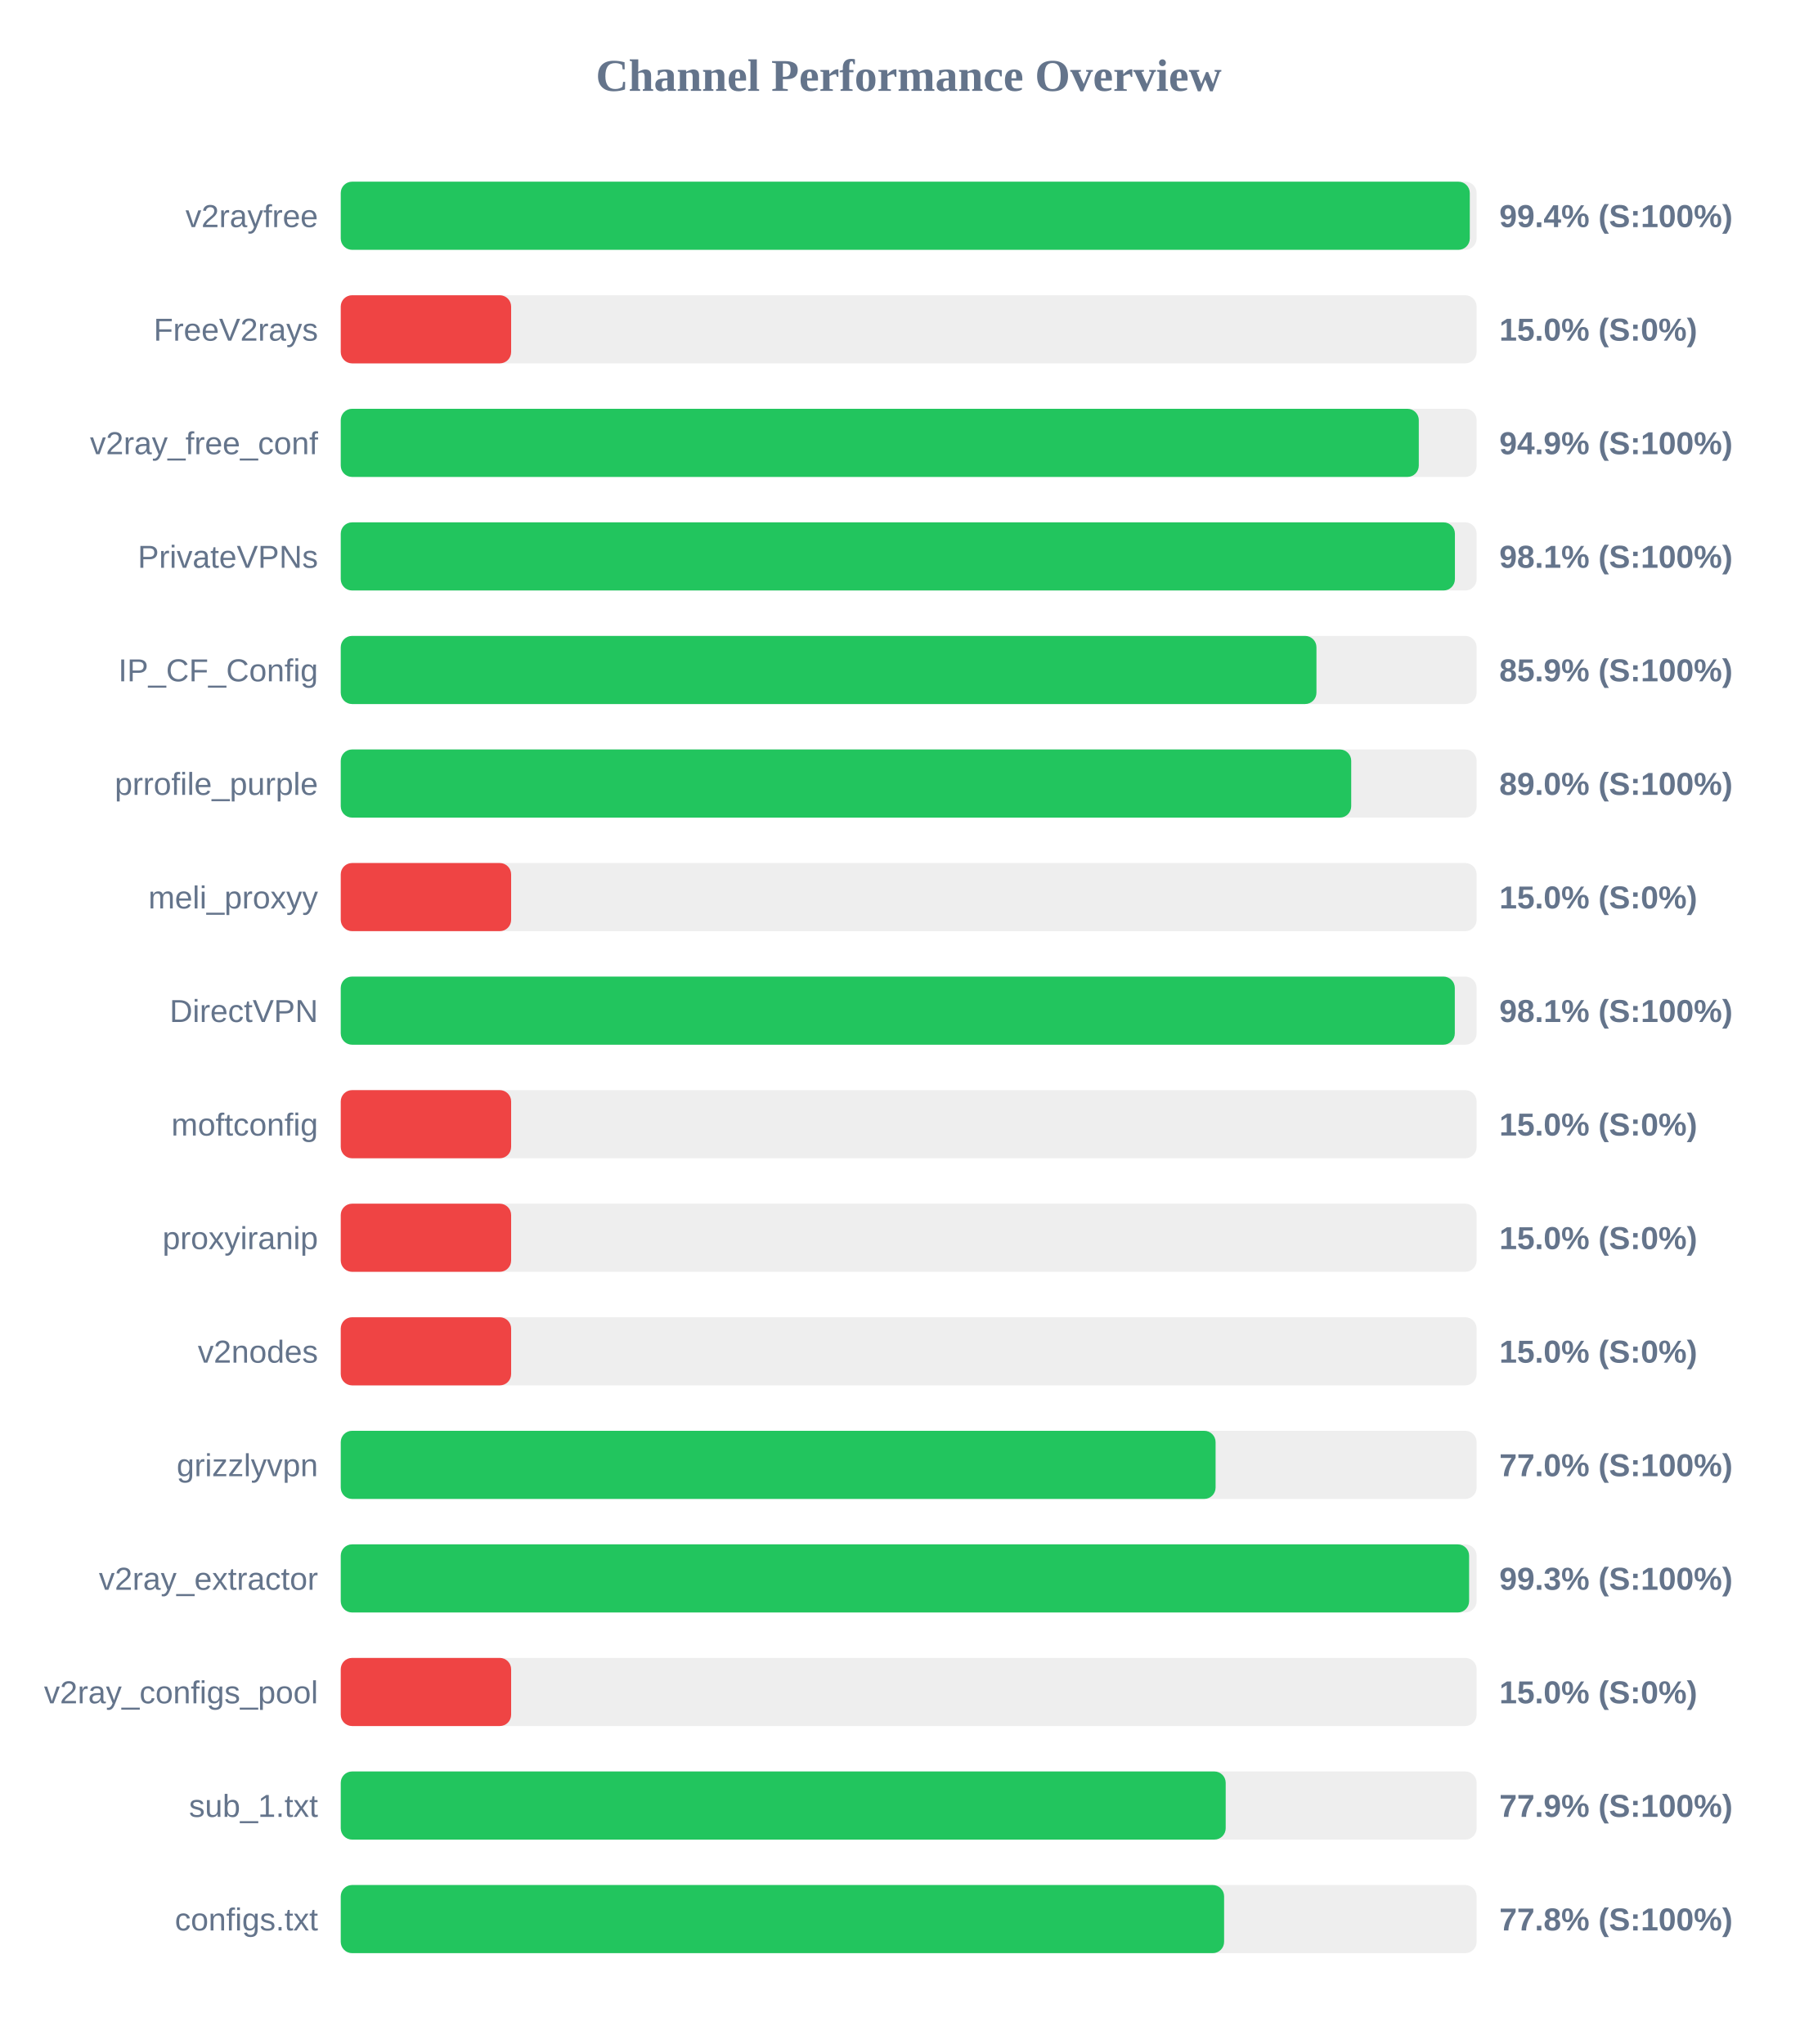
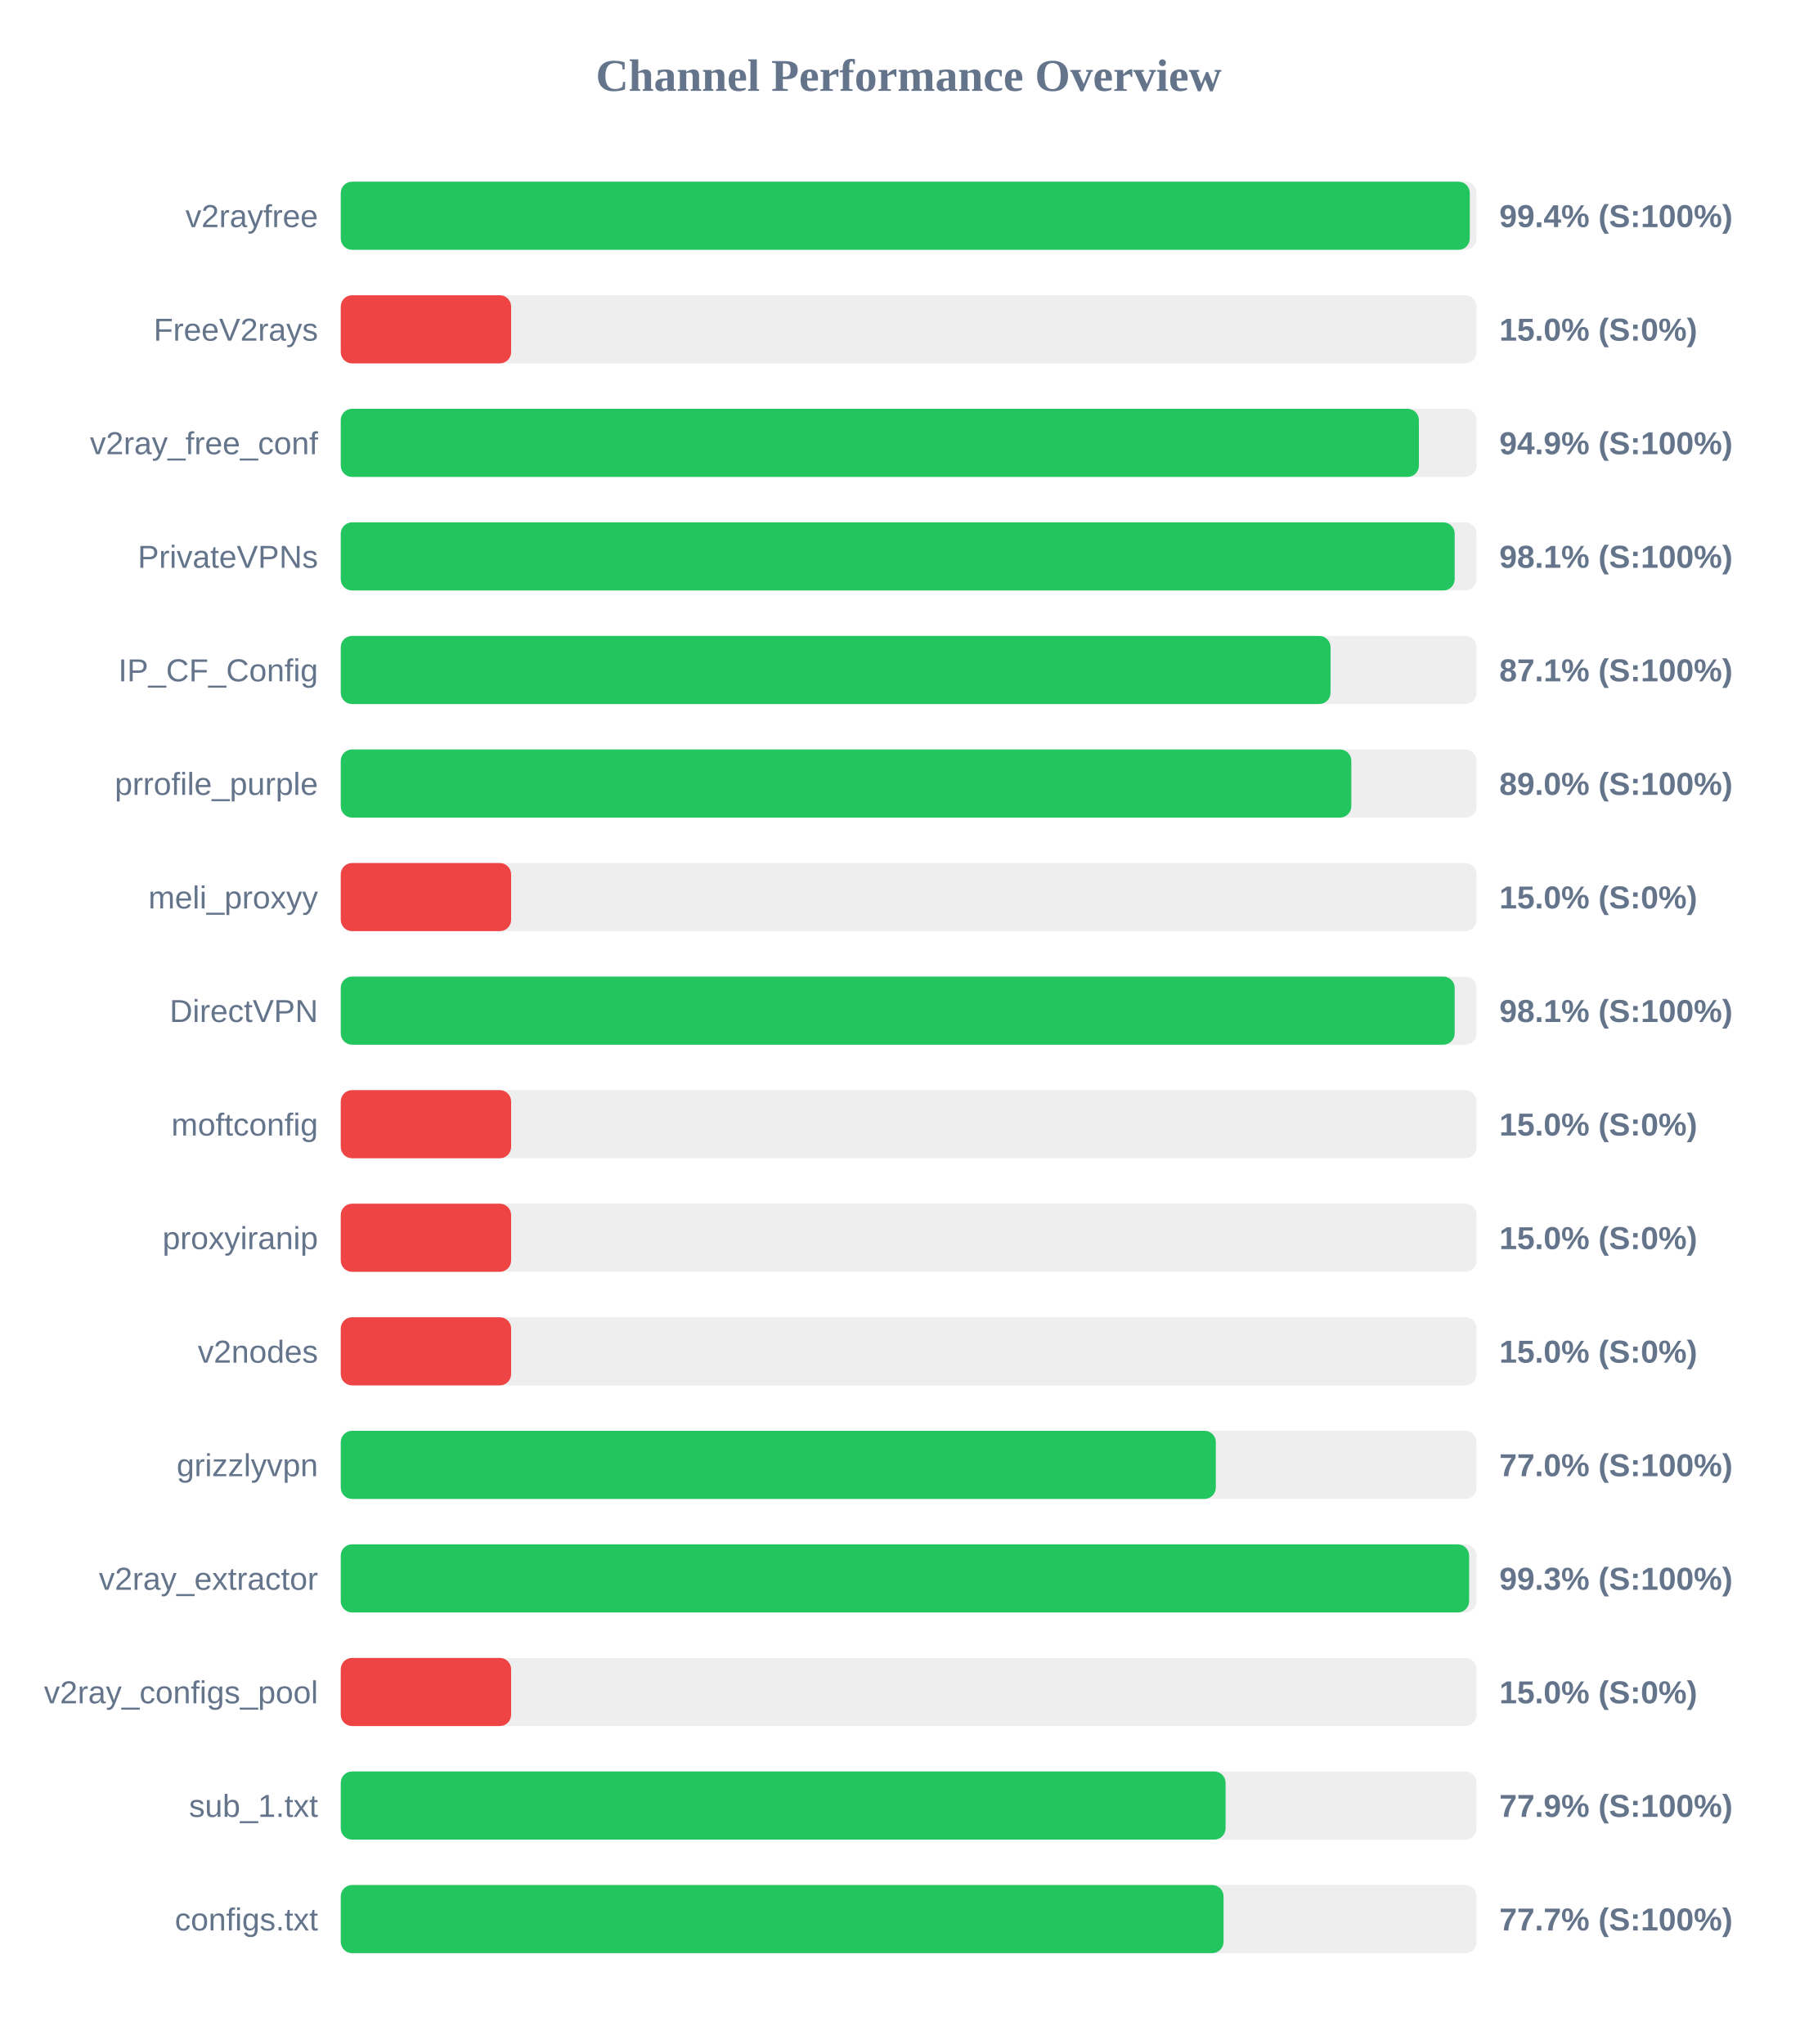
<svg xmlns="http://www.w3.org/2000/svg" width="800" height="900" version="1.1">
  <style>
        .row { font: 14px Arial; fill: #64748b; }
        .score { font: bold 14px Arial; fill: #64748b; }
    </style>
  <text x="400" y="40" text-anchor="middle" font-size="20px" font-weight="bold" fill="#64748b">Channel Performance Overview</text>
  <rect x="150" y="80" width="500" height="30" fill="#eee" rx="5" />
  <rect x="150" y="80" width="497.0" height="30" fill="#22c55e" rx="5" />
  <text x="140" y="100" text-anchor="end" class="row">v2rayfree</text>
  <text x="660" y="100" text-anchor="start" class="score">99.4% (S:100%)</text>
  <rect x="150" y="130" width="500" height="30" fill="#eee" rx="5" />
  <rect x="150" y="130" width="75.0" height="30" fill="#ef4444" rx="5" />
  <text x="140" y="150" text-anchor="end" class="row">FreeV2rays</text>
  <text x="660" y="150" text-anchor="start" class="score">15.0% (S:0%)</text>
  <rect x="150" y="180" width="500" height="30" fill="#eee" rx="5" />
-   <rect x="150" y="180" width="474.55" height="30" fill="#22c55e" rx="5" />
+   <rect x="150" y="180" width="474.6" height="30" fill="#22c55e" rx="5" />
  <text x="140" y="200" text-anchor="end" class="row">v2ray_free_conf</text>
  <text x="660" y="200" text-anchor="start" class="score">94.9% (S:100%)</text>
  <rect x="150" y="230" width="500" height="30" fill="#eee" rx="5" />
-   <rect x="150" y="230" width="490.45" height="30" fill="#22c55e" rx="5" />
+   <rect x="150" y="230" width="490.35" height="30" fill="#22c55e" rx="5" />
  <text x="140" y="250" text-anchor="end" class="row">PrivateVPNs</text>
  <text x="660" y="250" text-anchor="start" class="score">98.1% (S:100%)</text>
  <rect x="150" y="280" width="500" height="30" fill="#eee" rx="5" />
-   <rect x="150" y="280" width="429.5" height="30" fill="#22c55e" rx="5" />
+   <rect x="150" y="280" width="435.7" height="30" fill="#22c55e" rx="5" />
  <text x="140" y="300" text-anchor="end" class="row">IP_CF_Config</text>
-   <text x="660" y="300" text-anchor="start" class="score">85.9% (S:100%)</text>
+   <text x="660" y="300" text-anchor="start" class="score">87.1% (S:100%)</text>
  <rect x="150" y="330" width="500" height="30" fill="#eee" rx="5" />
-   <rect x="150" y="330" width="444.8" height="30" fill="#22c55e" rx="5" />
+   <rect x="150" y="330" width="444.85" height="30" fill="#22c55e" rx="5" />
  <text x="140" y="350" text-anchor="end" class="row">prrofile_purple</text>
  <text x="660" y="350" text-anchor="start" class="score">89.0% (S:100%)</text>
  <rect x="150" y="380" width="500" height="30" fill="#eee" rx="5" />
  <rect x="150" y="380" width="75.0" height="30" fill="#ef4444" rx="5" />
  <text x="140" y="400" text-anchor="end" class="row">meli_proxyy</text>
  <text x="660" y="400" text-anchor="start" class="score">15.0% (S:0%)</text>
  <rect x="150" y="430" width="500" height="30" fill="#eee" rx="5" />
-   <rect x="150" y="430" width="490.4" height="30" fill="#22c55e" rx="5" />
+   <rect x="150" y="430" width="490.35" height="30" fill="#22c55e" rx="5" />
  <text x="140" y="450" text-anchor="end" class="row">DirectVPN</text>
  <text x="660" y="450" text-anchor="start" class="score">98.1% (S:100%)</text>
  <rect x="150" y="480" width="500" height="30" fill="#eee" rx="5" />
  <rect x="150" y="480" width="75.0" height="30" fill="#ef4444" rx="5" />
  <text x="140" y="500" text-anchor="end" class="row">moftconfig</text>
  <text x="660" y="500" text-anchor="start" class="score">15.0% (S:0%)</text>
  <rect x="150" y="530" width="500" height="30" fill="#eee" rx="5" />
  <rect x="150" y="530" width="75.0" height="30" fill="#ef4444" rx="5" />
  <text x="140" y="550" text-anchor="end" class="row">proxyiranip</text>
  <text x="660" y="550" text-anchor="start" class="score">15.0% (S:0%)</text>
  <rect x="150" y="580" width="500" height="30" fill="#eee" rx="5" />
  <rect x="150" y="580" width="75.0" height="30" fill="#ef4444" rx="5" />
  <text x="140" y="600" text-anchor="end" class="row">v2nodes</text>
  <text x="660" y="600" text-anchor="start" class="score">15.0% (S:0%)</text>
  <rect x="150" y="630" width="500" height="30" fill="#eee" rx="5" />
-   <rect x="150" y="630" width="385.1" height="30" fill="#22c55e" rx="5" />
+   <rect x="150" y="630" width="385.2" height="30" fill="#22c55e" rx="5" />
  <text x="140" y="650" text-anchor="end" class="row">grizzlyvpn</text>
  <text x="660" y="650" text-anchor="start" class="score">77.0% (S:100%)</text>
  <rect x="150" y="680" width="500" height="30" fill="#eee" rx="5" />
  <rect x="150" y="680" width="496.7" height="30" fill="#22c55e" rx="5" />
  <text x="140" y="700" text-anchor="end" class="row">v2ray_extractor</text>
  <text x="660" y="700" text-anchor="start" class="score">99.3% (S:100%)</text>
  <rect x="150" y="730" width="500" height="30" fill="#eee" rx="5" />
  <rect x="150" y="730" width="75.0" height="30" fill="#ef4444" rx="5" />
  <text x="140" y="750" text-anchor="end" class="row">v2ray_configs_pool</text>
  <text x="660" y="750" text-anchor="start" class="score">15.0% (S:0%)</text>
  <rect x="150" y="780" width="500" height="30" fill="#eee" rx="5" />
-   <rect x="150" y="780" width="389.55" height="30" fill="#22c55e" rx="5" />
+   <rect x="150" y="780" width="389.5" height="30" fill="#22c55e" rx="5" />
  <text x="140" y="800" text-anchor="end" class="row">sub_1.txt</text>
  <text x="660" y="800" text-anchor="start" class="score">77.9% (S:100%)</text>
  <rect x="150" y="830" width="500" height="30" fill="#eee" rx="5" />
-   <rect x="150" y="830" width="388.85" height="30" fill="#22c55e" rx="5" />
+   <rect x="150" y="830" width="388.6" height="30" fill="#22c55e" rx="5" />
  <text x="140" y="850" text-anchor="end" class="row">configs.txt</text>
-   <text x="660" y="850" text-anchor="start" class="score">77.8% (S:100%)</text>
+   <text x="660" y="850" text-anchor="start" class="score">77.7% (S:100%)</text>
</svg>
